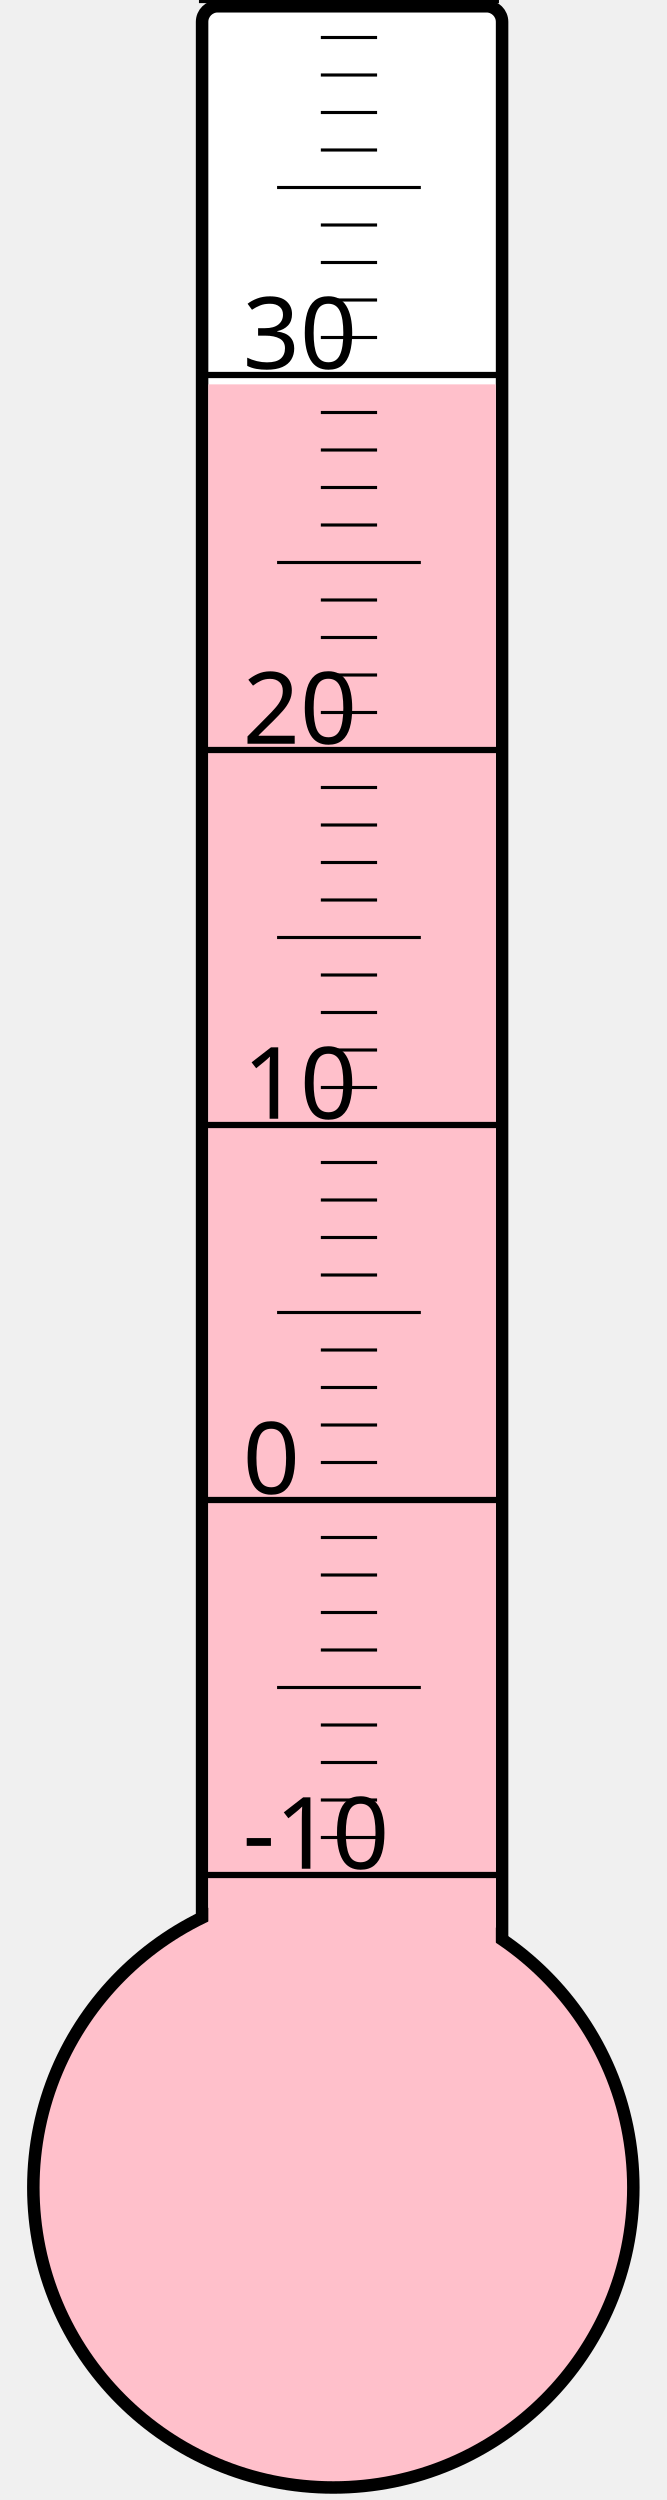
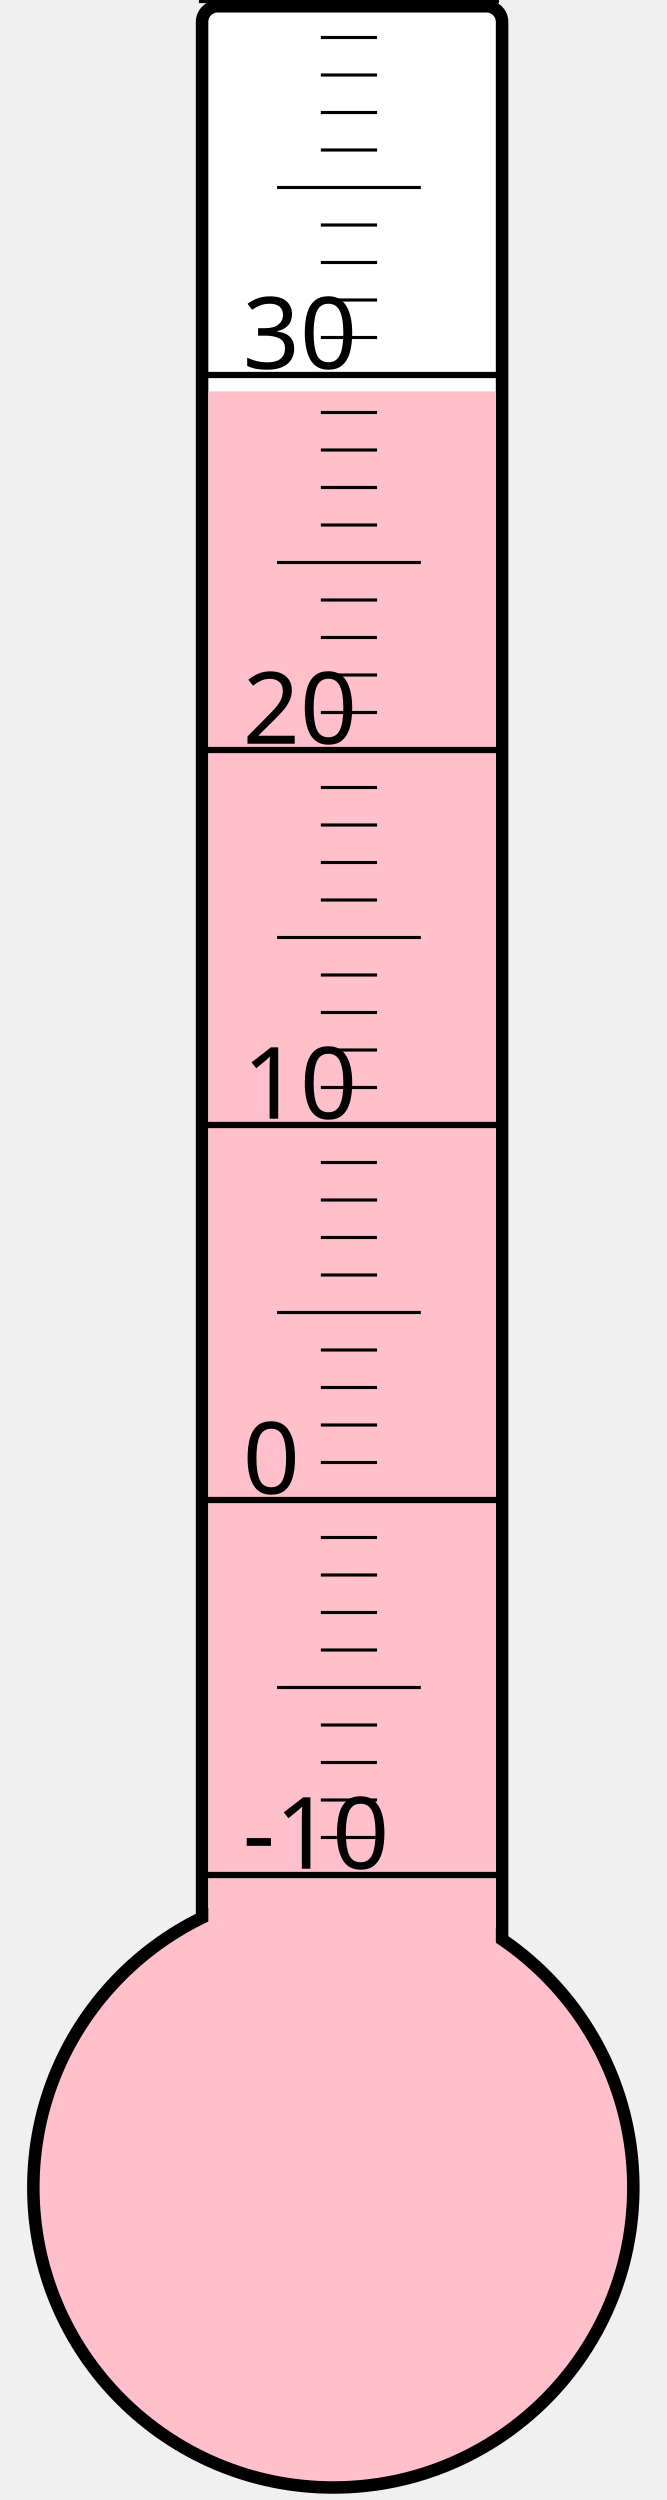
<svg xmlns="http://www.w3.org/2000/svg" width="40px" height="150px" viewBox="0 0 200 800">
  <rect width="200" height="800" x="0" y="0" style="fill: #ffffeb; fill-opacity: 0;" />
  <rect width="96" height="680" x="58" y="2" rx="5" ry="5" style="fill: white; fill-opacity: 1; stroke: black; stroke-width: 4;" />
  <circle cx="100" cy="700" r="96" style="fill: pink; stroke: black; stroke-width: 4;" />
-   <rect width="92" height="577.0" x="60" y="123.0" style="fill: pink; fill-opacity: 1; stroke-width: 0;" />
+   <rect width="92" height="574.75" x="60" y="125.25" style="fill: pink; fill-opacity: 1; stroke-width: 0;" />
  <text x="71" y="598" style="font-family: sans-serif; font-size: 24pt;">-10</text>
  <text x="71" y="478" style="font-family: sans-serif; font-size: 24pt;">0</text>
  <text x="71" y="358" style="font-family: sans-serif; font-size: 24pt;">10</text>
  <text x="71" y="238" style="font-family: sans-serif; font-size: 24pt;">20</text>
  <text x="71" y="118" style="font-family: sans-serif; font-size: 24pt;">30</text>
  <g style="stroke: black;">
    <line x1="57" y1="600" x2="153" y2="600" style="stroke-width: 2;" />
    <line x1="96" y1="588" x2="114" y2="588" style="stroke-width: 1;" />
    <line x1="96" y1="576" x2="114" y2="576" style="stroke-width: 1;" />
    <line x1="96" y1="564" x2="114" y2="564" style="stroke-width: 1;" />
    <line x1="96" y1="552" x2="114" y2="552" style="stroke-width: 1;" />
    <line x1="82" y1="540" x2="128" y2="540" style="stroke-width: 1;" />
    <line x1="96" y1="528" x2="114" y2="528" style="stroke-width: 1;" />
    <line x1="96" y1="516" x2="114" y2="516" style="stroke-width: 1;" />
    <line x1="96" y1="504" x2="114" y2="504" style="stroke-width: 1;" />
    <line x1="96" y1="492" x2="114" y2="492" style="stroke-width: 1;" />
    <line x1="57" y1="480" x2="153" y2="480" style="stroke-width: 2;" />
    <line x1="96" y1="468" x2="114" y2="468" style="stroke-width: 1;" />
    <line x1="96" y1="456" x2="114" y2="456" style="stroke-width: 1;" />
    <line x1="96" y1="444" x2="114" y2="444" style="stroke-width: 1;" />
    <line x1="96" y1="432" x2="114" y2="432" style="stroke-width: 1;" />
    <line x1="82" y1="420" x2="128" y2="420" style="stroke-width: 1;" />
    <line x1="96" y1="408" x2="114" y2="408" style="stroke-width: 1;" />
    <line x1="96" y1="396" x2="114" y2="396" style="stroke-width: 1;" />
    <line x1="96" y1="384" x2="114" y2="384" style="stroke-width: 1;" />
    <line x1="96" y1="372" x2="114" y2="372" style="stroke-width: 1;" />
    <line x1="57" y1="360" x2="153" y2="360" style="stroke-width: 2;" />
    <line x1="96" y1="348" x2="114" y2="348" style="stroke-width: 1;" />
    <line x1="96" y1="336" x2="114" y2="336" style="stroke-width: 1;" />
    <line x1="96" y1="324" x2="114" y2="324" style="stroke-width: 1;" />
    <line x1="96" y1="312" x2="114" y2="312" style="stroke-width: 1;" />
    <line x1="82" y1="300" x2="128" y2="300" style="stroke-width: 1;" />
    <line x1="96" y1="288" x2="114" y2="288" style="stroke-width: 1;" />
    <line x1="96" y1="276" x2="114" y2="276" style="stroke-width: 1;" />
    <line x1="96" y1="264" x2="114" y2="264" style="stroke-width: 1;" />
    <line x1="96" y1="252" x2="114" y2="252" style="stroke-width: 1;" />
    <line x1="57" y1="240" x2="153" y2="240" style="stroke-width: 2;" />
    <line x1="96" y1="228" x2="114" y2="228" style="stroke-width: 1;" />
    <line x1="96" y1="216" x2="114" y2="216" style="stroke-width: 1;" />
    <line x1="96" y1="204" x2="114" y2="204" style="stroke-width: 1;" />
    <line x1="96" y1="192" x2="114" y2="192" style="stroke-width: 1;" />
    <line x1="82" y1="180" x2="128" y2="180" style="stroke-width: 1;" />
    <line x1="96" y1="168" x2="114" y2="168" style="stroke-width: 1;" />
    <line x1="96" y1="156" x2="114" y2="156" style="stroke-width: 1;" />
    <line x1="96" y1="144" x2="114" y2="144" style="stroke-width: 1;" />
    <line x1="96" y1="132" x2="114" y2="132" style="stroke-width: 1;" />
    <line x1="57" y1="120" x2="153" y2="120" style="stroke-width: 2;" />
    <line x1="96" y1="108" x2="114" y2="108" style="stroke-width: 1;" />
    <line x1="96" y1="96" x2="114" y2="96" style="stroke-width: 1;" />
    <line x1="96" y1="84" x2="114" y2="84" style="stroke-width: 1;" />
    <line x1="96" y1="72" x2="114" y2="72" style="stroke-width: 1;" />
    <line x1="82" y1="60" x2="128" y2="60" style="stroke-width: 1;" />
    <line x1="96" y1="48" x2="114" y2="48" style="stroke-width: 1;" />
    <line x1="96" y1="36" x2="114" y2="36" style="stroke-width: 1;" />
    <line x1="96" y1="24" x2="114" y2="24" style="stroke-width: 1;" />
    <line x1="96" y1="12" x2="114" y2="12" style="stroke-width: 1;" />
    <line x1="57" y1="0" x2="153" y2="0" style="stroke-width: 2;" />
  </g>
</svg>
